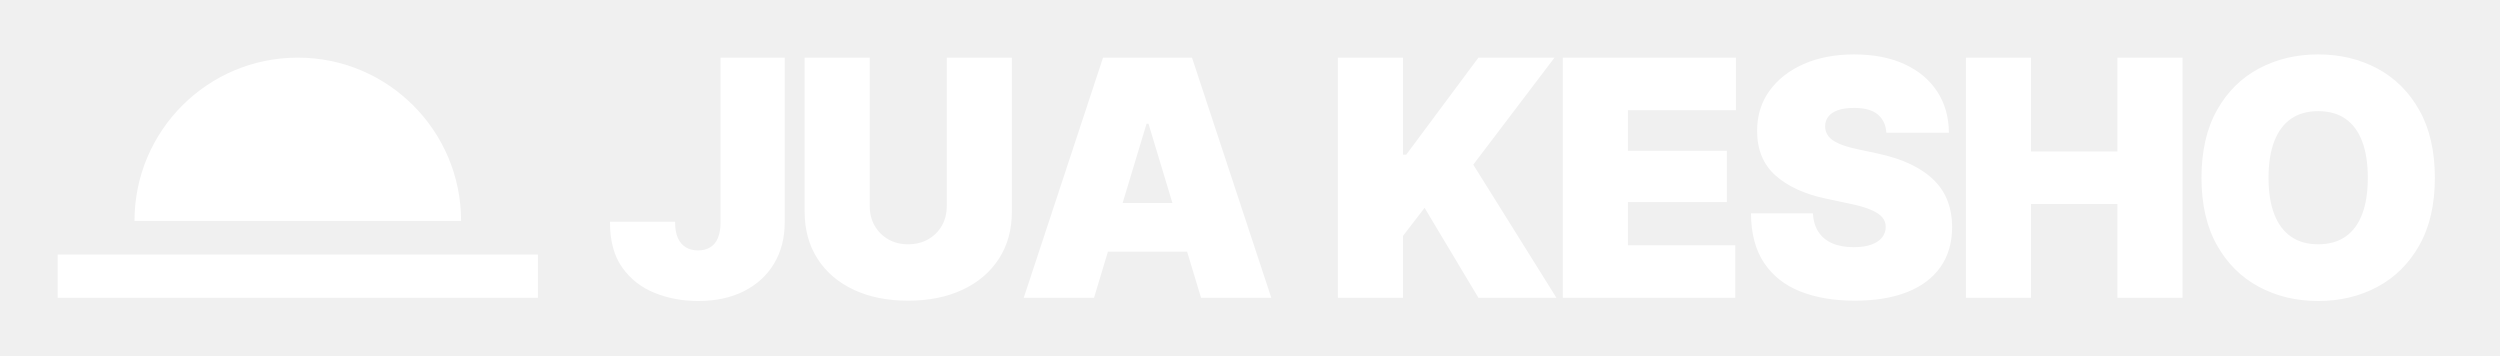
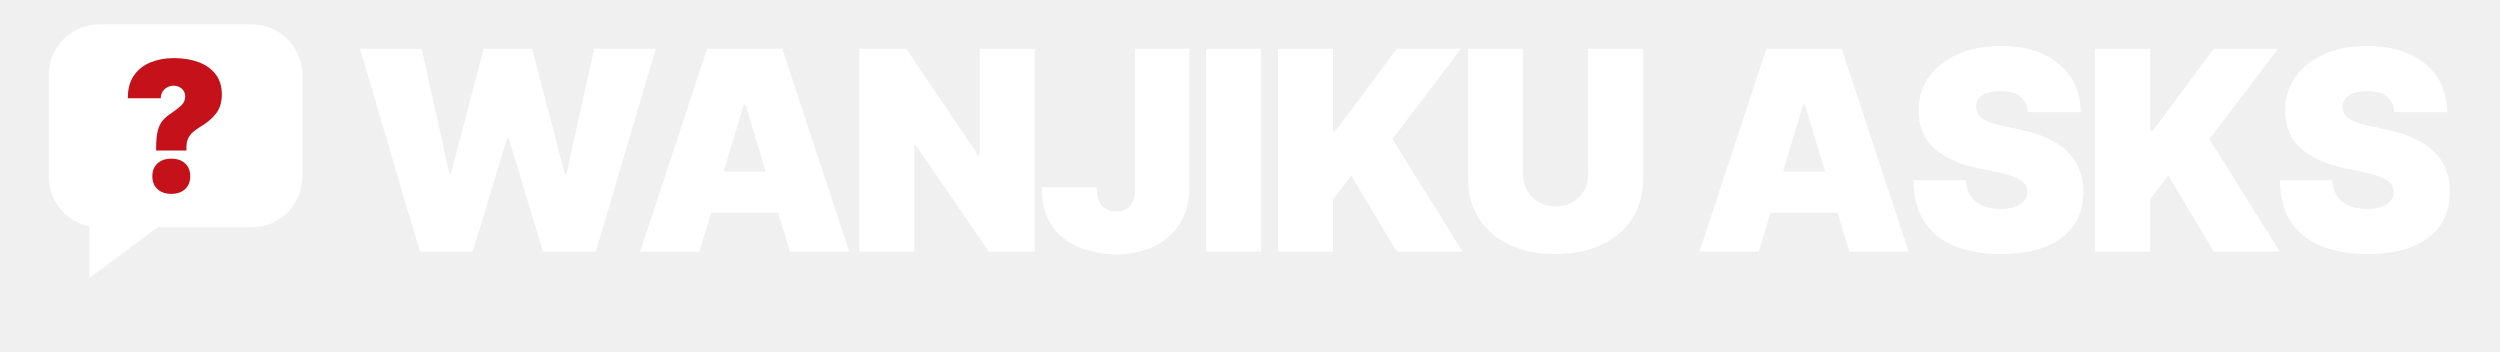
- <svg xmlns="http://www.w3.org/2000/svg" viewBox="0 0 1041 148" width="1041" height="148">
-   <path d="M56.0,92.0 A68.0,68.0 0 0 1 192.0,92.0 Z" fill="#FFFFFF" />
-   <rect x="24.0" y="106.0" width="200.0" height="18.0" fill="#FFFFFF" />
-   <path d="M290.644 125.342Q281.047 125.342 272.658 121.987Q264.268 118.631 259.134 111.45Q254.0 104.268 254.0 92.725V92.322H281.114V92.725Q281.114 96.483 282.255 99.067Q283.396 101.651 285.544 102.96Q287.691 104.268 290.644 104.268Q293.664 104.268 295.779 102.96Q297.893 101.651 298.966 99.034Q300.04 96.416 300.04 92.591V24.0H326.752V92.591Q326.752 102.322 322.356 109.705Q317.96 117.087 309.839 121.215Q301.718 125.342 290.644 125.342ZM394.236 24.0H421.35V88.027Q421.35 99.436 415.914 107.792Q410.478 116.148 400.746 120.678Q391.015 125.208 378.129 125.208Q365.243 125.208 355.545 120.678Q345.847 116.148 340.444 107.792Q335.042 99.436 335.042 88.027V24.0H362.156V85.745Q362.156 90.443 364.236 94.034Q366.317 97.624 369.907 99.671Q373.498 101.718 378.129 101.718Q382.827 101.718 386.451 99.671Q390.075 97.624 392.156 94.034Q394.236 90.443 394.236 85.745ZM455.546 124.0H426.285L459.305 24.0H496.352L529.372 124.0H500.11L478.231 51.517H477.426ZM450.177 84.537H505.211V104.805H450.177ZM557.093 124.0V24.0H584.207V64.403H585.549L615.616 24.0H647.294L613.468 68.564L648.099 124.0H615.616L593.2 86.55L584.207 98.228V124.0ZM650.752 124.0V24.0H722.832V45.879H677.866V62.792H719.074V84.134H677.866V102.121H722.564V124.0ZM772.33 125.208Q759.31 125.208 749.612 121.349Q739.914 117.49 734.545 109.436Q729.176 101.383 729.109 88.832H754.881Q755.149 93.396 757.196 96.55Q759.243 99.705 762.968 101.315Q766.693 102.926 771.928 102.926Q776.29 102.926 779.243 101.852Q782.196 100.779 783.706 98.866Q785.216 96.953 785.216 94.47Q785.216 92.188 783.773 90.477Q782.33 88.765 779.042 87.356Q775.753 85.946 770.183 84.805L760.115 82.658Q746.894 79.839 739.277 73.027Q731.659 66.215 731.659 54.47Q731.659 44.94 736.827 37.792Q741.995 30.644 751.089 26.651Q760.183 22.658 772.062 22.658Q784.209 22.658 793.035 26.718Q801.86 30.779 806.659 38.128Q811.458 45.477 811.525 55.275H785.485Q785.149 50.376 781.894 47.658Q778.639 44.94 772.062 44.94Q767.901 44.94 765.216 45.913Q762.532 46.886 761.256 48.631Q759.981 50.376 759.981 52.591Q759.981 54.94 761.357 56.718Q762.733 58.497 765.719 59.805Q768.706 61.114 773.404 62.121L781.592 63.866Q789.847 65.611 795.787 68.497Q801.726 71.383 805.518 75.242Q809.31 79.101 811.089 83.933Q812.867 88.765 812.867 94.47Q812.867 104.336 808.001 111.215Q803.136 118.094 794.075 121.651Q785.015 125.208 772.33 125.208ZM818.607 124.0V24.0H845.721V63.06H881.694V24.0H908.808V124.0H881.694V84.94H845.721V124.0ZM965.286 125.342Q951.662 125.342 940.621 119.436Q929.581 113.53 923.138 102.087Q916.695 90.644 916.695 74.067Q916.695 57.356 923.138 45.879Q929.581 34.403 940.621 28.53Q951.662 22.658 965.286 22.658Q978.91 22.658 989.917 28.53Q1000.923 34.403 1007.4 45.879Q1013.877 57.356 1013.877 74.067Q1013.877 90.711 1007.4 102.154Q1000.923 113.597 989.917 119.47Q978.91 125.342 965.286 125.342ZM965.286 101.718Q972.064 101.718 976.662 98.53Q981.259 95.342 983.608 89.168Q985.957 82.993 985.957 74.067Q985.957 65.074 983.608 58.866Q981.259 52.658 976.662 49.47Q972.064 46.282 965.286 46.282Q958.574 46.282 953.977 49.47Q949.38 52.658 946.997 58.866Q944.615 65.074 944.615 74.067Q944.615 82.993 946.997 89.168Q949.38 95.342 953.977 98.53Q958.574 101.718 965.286 101.718Z" fill="#FFFFFF" />
+ <svg xmlns="http://www.w3.org/2000/svg" viewBox="0 0 1232 173" width="1232" height="173">
+   <rect x="24.0" y="12.0" width="125.0" height="100.0" rx="25.0" fill="#FFFFFF" />
+   <path d="M44.0,111.0 L44.0,137.0 L79.0,111.0 Z" fill="#FFFFFF" />
+   <path d="M76.946 74.171V72.688Q76.946 67.453 77.775 64.334Q78.604 61.215 80.218 59.339Q81.832 57.463 84.188 55.936Q87.198 53.93 89.227 52.076Q91.255 50.221 91.255 47.56Q91.255 45.946 90.492 44.768Q89.728 43.591 88.441 42.914Q87.154 42.238 85.584 42.238Q83.883 42.238 82.421 43.023Q80.96 43.809 80.087 45.205Q79.215 46.601 79.215 48.433H62.987Q62.987 41.453 66.084 37.091Q69.181 32.728 74.351 30.678Q79.52 28.628 85.671 28.628Q92.477 28.628 97.82 30.612Q103.164 32.597 106.24 36.567Q109.315 40.537 109.315 46.513Q109.315 52.315 106.414 56.002Q103.513 59.688 98.846 62.393Q96.577 63.745 95.007 65.163Q93.436 66.581 92.651 68.369Q91.866 70.158 91.866 72.688V74.171ZM84.406 95.547Q80.174 95.547 77.622 93.213Q75.07 90.879 75.07 86.866Q75.07 82.852 77.622 80.518Q80.174 78.185 84.406 78.185Q88.681 78.185 91.211 80.518Q93.742 82.852 93.742 86.866Q93.742 90.879 91.211 93.213Q88.681 95.547 84.406 95.547Z" fill="#C4111A" />
+   <path d="M206.933 124.0 177.403 24.0H207.738L221.43 85.477H222.235L238.342 24.0H262.235L278.342 85.745H279.148L292.839 24.0H323.174L293.644 124.0H267.604L250.691 68.161H249.886L232.973 124.0ZM344.694 124.0H315.432L348.452 24.0H385.499L418.519 124.0H389.258L367.379 51.517H366.573ZM339.325 84.537H394.358V104.805H339.325ZM509.897 24.0V124.0H487.346L451.239 71.517H450.568V124.0H423.454V24.0H446.541L481.977 76.349H482.783V24.0ZM549.999 125.342Q540.401 125.342 532.012 121.987Q523.623 118.631 518.489 111.45Q513.354 104.268 513.354 92.725V92.322H540.468V92.725Q540.468 96.483 541.609 99.067Q542.75 101.651 544.898 102.96Q547.046 104.268 549.999 104.268Q553.019 104.268 555.133 102.96Q557.247 101.651 558.321 99.034Q559.395 96.416 559.395 92.591V24.0H586.106V92.591Q586.106 102.322 581.71 109.705Q577.314 117.087 569.193 121.215Q561.072 125.342 549.999 125.342ZM621.51 24.0V124.0H594.396V24.0ZM629.8 124.0V24.0H656.914V64.403H658.256L688.323 24.0H720.001L686.176 68.564L720.807 124.0H688.323L665.907 86.55L656.914 98.228V124.0ZM782.654 24.0H809.768V88.027Q809.768 99.436 804.332 107.792Q798.895 116.148 789.164 120.678Q779.432 125.208 766.546 125.208Q753.66 125.208 743.962 120.678Q734.264 116.148 728.862 107.792Q723.459 99.436 723.459 88.027V24.0H750.573V85.745Q750.573 90.443 752.654 94.034Q754.734 97.624 758.325 99.671Q761.915 101.718 766.546 101.718Q771.244 101.718 774.868 99.671Q778.493 97.624 780.573 94.034Q782.654 90.443 782.654 85.745ZM866.75 124.0H837.489L870.509 24.0H907.556L940.576 124.0H911.314L889.435 51.517H888.63ZM861.381 84.537H916.415V104.805H861.381ZM986.181 125.208Q973.161 125.208 963.463 121.349Q953.765 117.49 948.396 109.436Q943.027 101.383 942.96 88.832H968.732Q969 93.396 971.047 96.55Q973.094 99.705 976.819 101.315Q980.544 102.926 985.779 102.926Q990.141 102.926 993.094 101.852Q996.047 100.779 997.557 98.866Q999.067 96.953 999.067 94.47Q999.067 92.188 997.624 90.477Q996.181 88.765 992.893 87.356Q989.604 85.946 984.034 84.805L973.966 82.658Q960.745 79.839 953.128 73.027Q945.51 66.215 945.51 54.47Q945.51 44.94 950.678 37.792Q955.846 30.644 964.94 26.651Q974.034 22.658 985.913 22.658Q998.06 22.658 1006.886 26.718Q1015.711 30.779 1020.51 38.128Q1025.309 45.477 1025.376 55.275H999.336Q999 50.376 995.745 47.658Q992.49 44.94 985.913 44.94Q981.752 44.94 979.067 45.913Q976.383 46.886 975.107 48.631Q973.832 50.376 973.832 52.591Q973.832 54.94 975.208 56.718Q976.584 58.497 979.57 59.805Q982.557 61.114 987.255 62.121L995.443 63.866Q1003.698 65.611 1009.638 68.497Q1015.577 71.383 1019.369 75.242Q1023.161 79.101 1024.94 83.933Q1026.718 88.765 1026.718 94.47Q1026.718 104.336 1021.852 111.215Q1016.987 118.094 1007.926 121.651Q998.866 125.208 986.181 125.208ZM1032.458 124.0V24.0H1059.572V64.403H1060.914L1090.981 24.0H1122.659L1088.834 68.564L1123.464 124.0H1090.981L1068.565 86.55L1059.572 98.228V124.0ZM1166.788 125.208Q1153.768 125.208 1144.07 121.349Q1134.372 117.49 1129.003 109.436Q1123.634 101.383 1123.566 88.832H1149.338Q1149.607 93.396 1151.654 96.55Q1153.701 99.705 1157.426 101.315Q1161.15 102.926 1166.385 102.926Q1170.748 102.926 1173.701 101.852Q1176.654 100.779 1178.164 98.866Q1179.674 96.953 1179.674 94.47Q1179.674 92.188 1178.231 90.477Q1176.788 88.765 1173.499 87.356Q1170.211 85.946 1164.64 84.805L1154.573 82.658Q1141.352 79.839 1133.734 73.027Q1126.117 66.215 1126.117 54.47Q1126.117 44.94 1131.285 37.792Q1136.452 30.644 1145.546 26.651Q1154.64 22.658 1166.519 22.658Q1178.667 22.658 1187.493 26.718Q1196.318 30.779 1201.117 38.128Q1205.915 45.477 1205.983 55.275H1179.942Q1179.607 50.376 1176.352 47.658Q1173.097 44.94 1166.519 44.94Q1162.358 44.94 1159.674 45.913Q1156.989 46.886 1155.714 48.631Q1154.439 50.376 1154.439 52.591Q1154.439 54.94 1155.815 56.718Q1157.191 58.497 1160.177 59.805Q1163.164 61.114 1167.862 62.121L1176.05 63.866Q1184.305 65.611 1190.244 68.497Q1196.184 71.383 1199.976 75.242Q1203.768 79.101 1205.546 83.933Q1207.325 88.765 1207.325 94.47Q1207.325 104.336 1202.459 111.215Q1197.593 118.094 1188.533 121.651Q1179.472 125.208 1166.788 125.208Z" fill="#FFFFFF" />
</svg>
